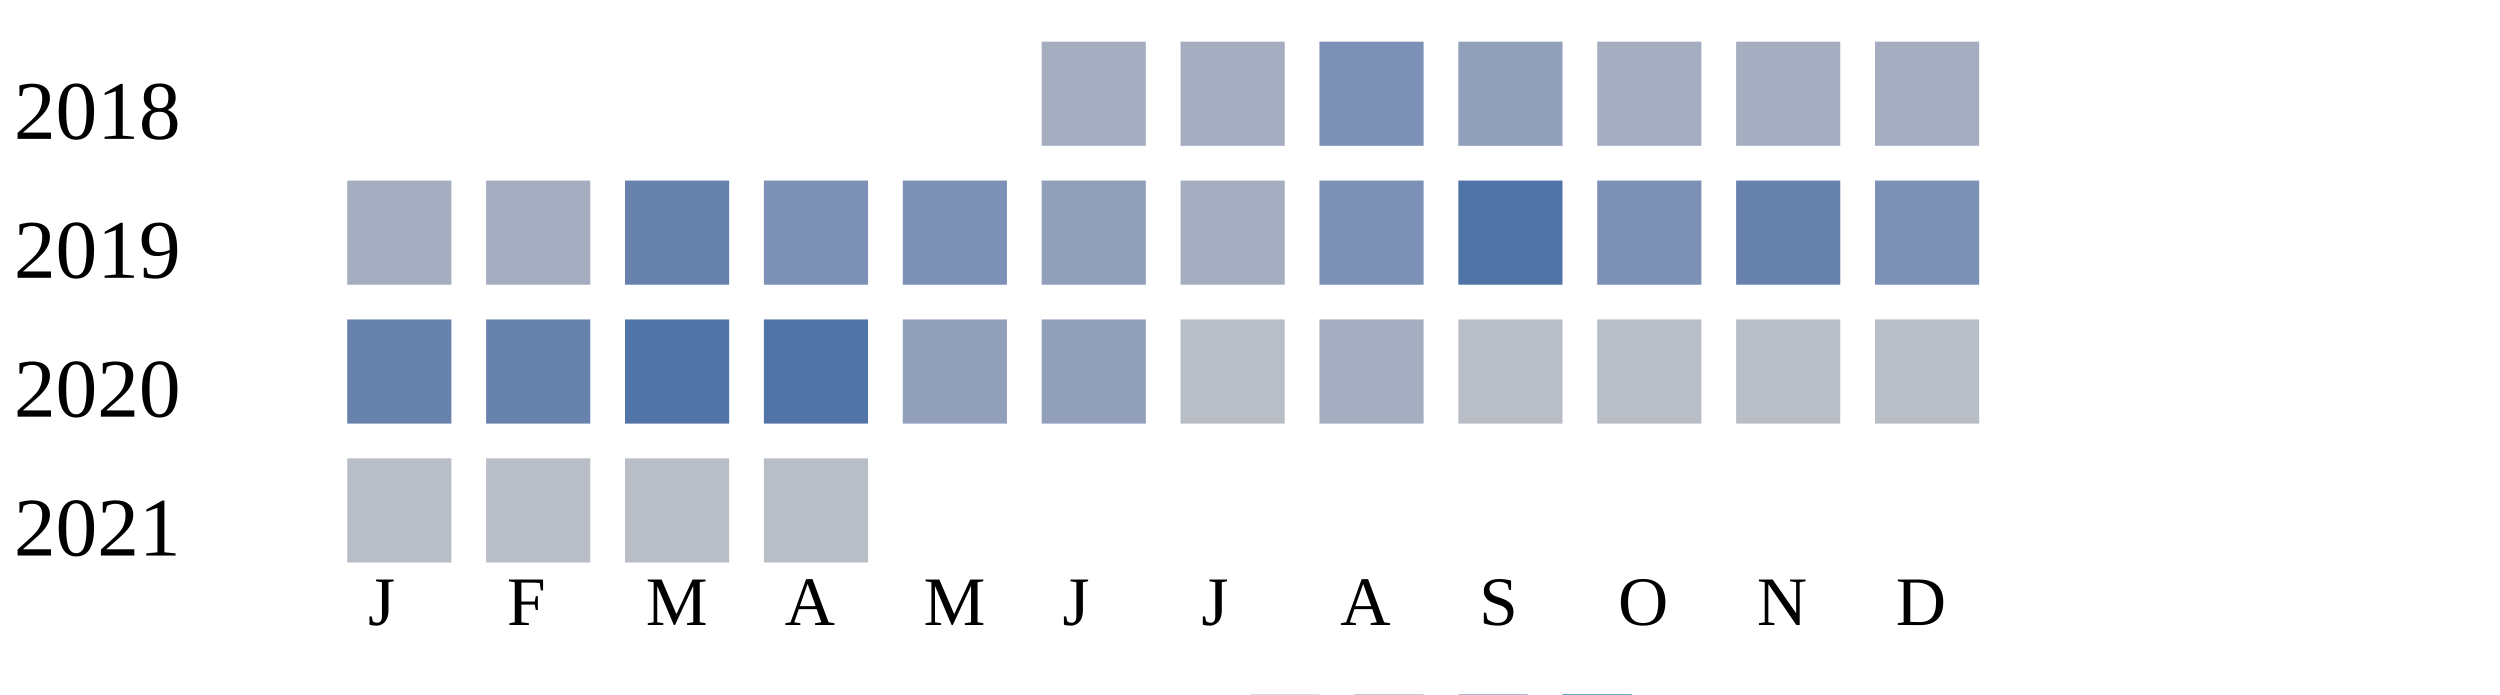
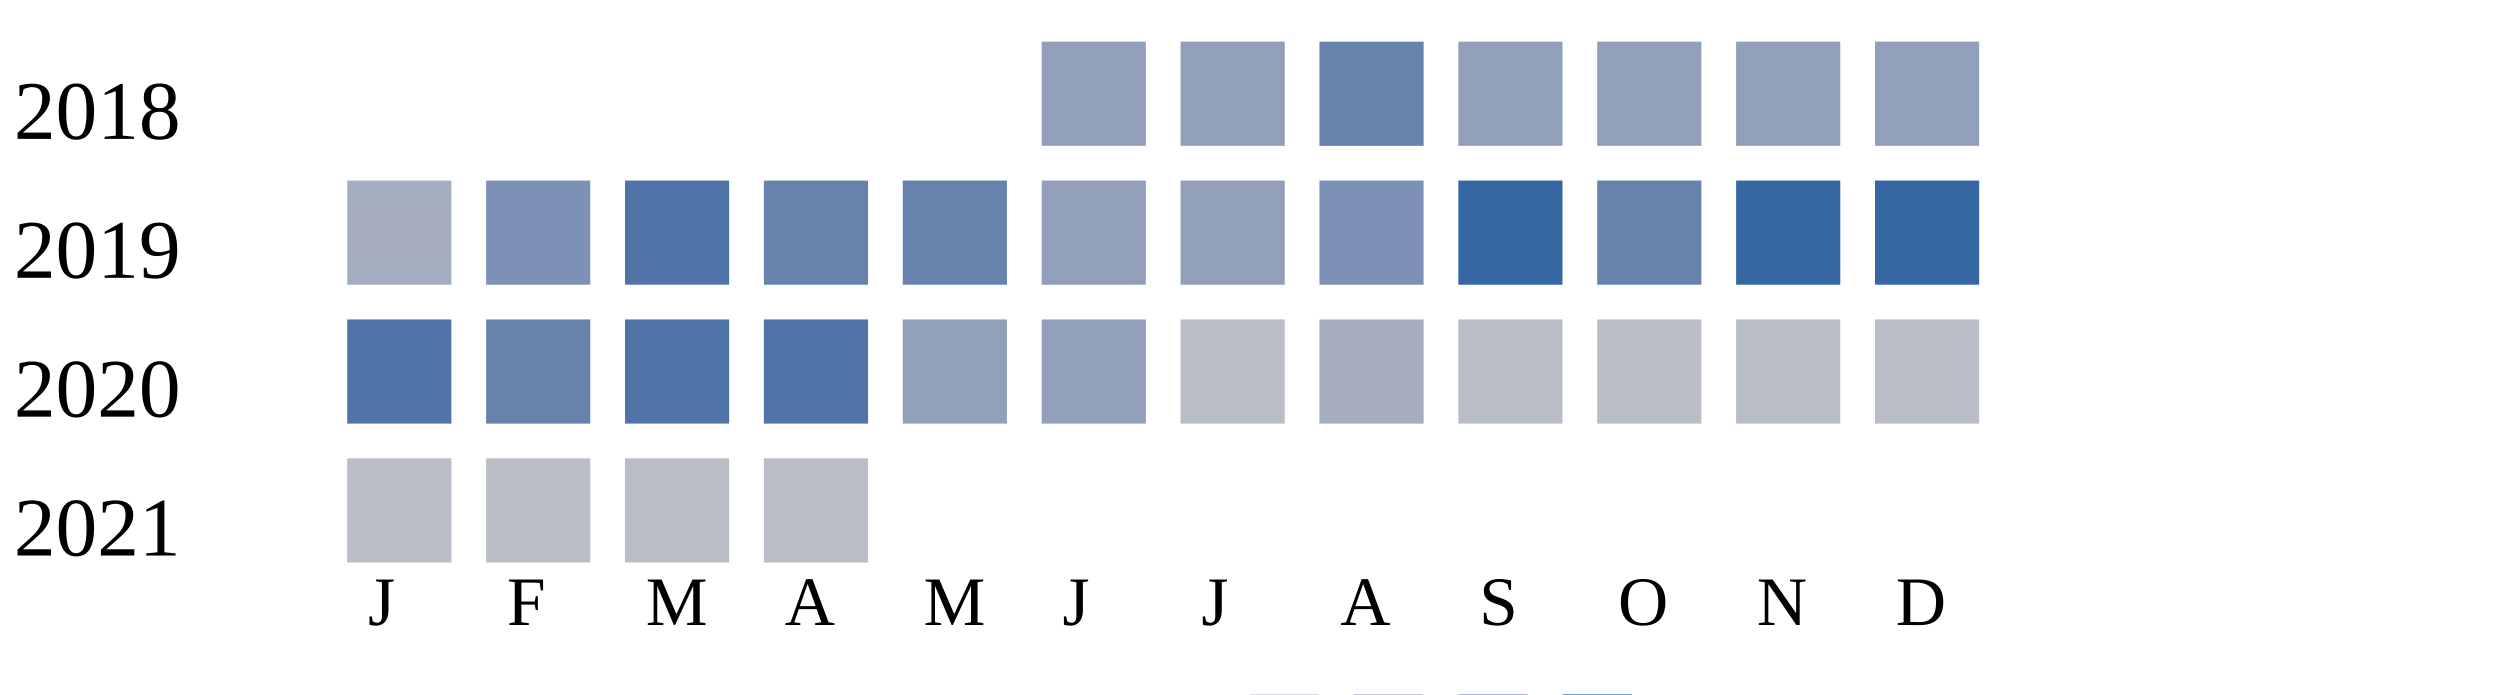
<svg xmlns="http://www.w3.org/2000/svg" width="360" height="100">
  <g transform="translate(0 0)">
    <text x="2" y="20">2018</text>
-     <rect x="150" y="6" width="15" height="15" fill="#a5aec0" />
-     <rect x="170" y="6" width="15" height="15" fill="#a5aec0" />
-     <rect x="190" y="6" width="15" height="15" fill="#7d90b5" />
+     <rect x="150" y="6" width="15" height="15" fill="#919fba" />
+     <rect x="170" y="6" width="15" height="15" fill="#919fba" />
+     <rect x="190" y="6" width="15" height="15" fill="#6882ae" />
    <rect x="210" y="6" width="15" height="15" fill="#919fba" />
-     <rect x="230" y="6" width="15" height="15" fill="#a5aec0" />
-     <rect x="250" y="6" width="15" height="15" fill="#a5aec0" />
-     <rect x="270" y="6" width="15" height="15" fill="#a5aec0" />
+     <rect x="230" y="6" width="15" height="15" fill="#919fba" />
+     <rect x="250" y="6" width="15" height="15" fill="#919fba" />
+     <rect x="270" y="6" width="15" height="15" fill="#919fba" />
  </g>
  <g transform="translate(0 20)">
    <text x="2" y="20">2019</text>
    <rect x="50" y="6" width="15" height="15" fill="#a5aec0" />
-     <rect x="70" y="6" width="15" height="15" fill="#a5aec0" />
-     <rect x="90" y="6" width="15" height="15" fill="#6882ae" />
-     <rect x="110" y="6" width="15" height="15" fill="#7d90b5" />
-     <rect x="130" y="6" width="15" height="15" fill="#7d90b5" />
+     <rect x="70" y="6" width="15" height="15" fill="#7d90b5" />
+     <rect x="90" y="6" width="15" height="15" fill="#5174a8" />
+     <rect x="110" y="6" width="15" height="15" fill="#6882ae" />
+     <rect x="130" y="6" width="15" height="15" fill="#6882ae" />
    <rect x="150" y="6" width="15" height="15" fill="#919fba" />
-     <rect x="170" y="6" width="15" height="15" fill="#a5aec0" />
+     <rect x="170" y="6" width="15" height="15" fill="#919fba" />
    <rect x="190" y="6" width="15" height="15" fill="#7d90b5" />
-     <rect x="210" y="6" width="15" height="15" fill="#5174a8" />
-     <rect x="230" y="6" width="15" height="15" fill="#7d90b5" />
-     <rect x="250" y="6" width="15" height="15" fill="#6882ae" />
-     <rect x="270" y="6" width="15" height="15" fill="#7d90b5" />
+     <rect x="210" y="6" width="15" height="15" fill="#3667a2" />
+     <rect x="230" y="6" width="15" height="15" fill="#6882ae" />
+     <rect x="250" y="6" width="15" height="15" fill="#3667a2" />
+     <rect x="270" y="6" width="15" height="15" fill="#3667a2" />
  </g>
  <g transform="translate(0 40)">
    <text x="2" y="20">2020</text>
-     <rect x="50" y="6" width="15" height="15" fill="#6882ae" />
+     <rect x="50" y="6" width="15" height="15" fill="#5174a8" />
    <rect x="70" y="6" width="15" height="15" fill="#6882ae" />
    <rect x="90" y="6" width="15" height="15" fill="#5174a8" />
    <rect x="110" y="6" width="15" height="15" fill="#5174a8" />
    <rect x="130" y="6" width="15" height="15" fill="#919fba" />
    <rect x="150" y="6" width="15" height="15" fill="#919fba" />
    <rect x="170" y="6" width="15" height="15" fill="#b9bdc6" />
    <rect x="190" y="6" width="15" height="15" fill="#a5aec0" />
    <rect x="210" y="6" width="15" height="15" fill="#b9bdc6" />
    <rect x="230" y="6" width="15" height="15" fill="#b9bdc6" />
    <rect x="250" y="6" width="15" height="15" fill="#b9bdc6" />
    <rect x="270" y="6" width="15" height="15" fill="#b9bdc6" />
  </g>
  <g transform="translate(0 60)">
    <text x="2" y="20">2021</text>
    <rect x="50" y="6" width="15" height="15" fill="#b9bdc6" />
    <rect x="70" y="6" width="15" height="15" fill="#b9bdc6" />
    <rect x="90" y="6" width="15" height="15" fill="#b9bdc6" />
    <rect x="110" y="6" width="15" height="15" fill="#b9bdc6" />
  </g>
  <text style="font-size: 10px; text-align: center" x="53" y="90">J</text>
  <text style="font-size: 10px; text-align: center" x="73" y="90">F</text>
  <text style="font-size: 10px; text-align: center" x="93" y="90">M</text>
  <text style="font-size: 10px; text-align: center" x="113" y="90">A</text>
  <text style="font-size: 10px; text-align: center" x="133" y="90">M</text>
  <text style="font-size: 10px; text-align: center" x="153" y="90">J</text>
  <text style="font-size: 10px; text-align: center" x="173" y="90">J</text>
  <text style="font-size: 10px; text-align: center" x="193" y="90">A</text>
  <text style="font-size: 10px; text-align: center" x="213" y="90">S</text>
  <text style="font-size: 10px; text-align: center" x="233" y="90">O</text>
  <text style="font-size: 10px; text-align: center" x="253" y="90">N</text>
  <text style="font-size: 10px; text-align: center" x="273" y="90">D</text>
  <text style="font-size: 10px;" x="155" y="109">Less</text>
  <rect fill="#b9bdc6" width="10" height="10" x="180" y="100" />
  <rect fill="#919fba" width="10" height="10" x="195" y="100" />
  <rect fill="#6882ae" width="10" height="10" x="210" y="100" />
  <rect fill="#005a9c" width="10" height="10" x="225" y="100" />
  <text x="240" y="109" style="font-size: 10px;">More</text>
</svg>
